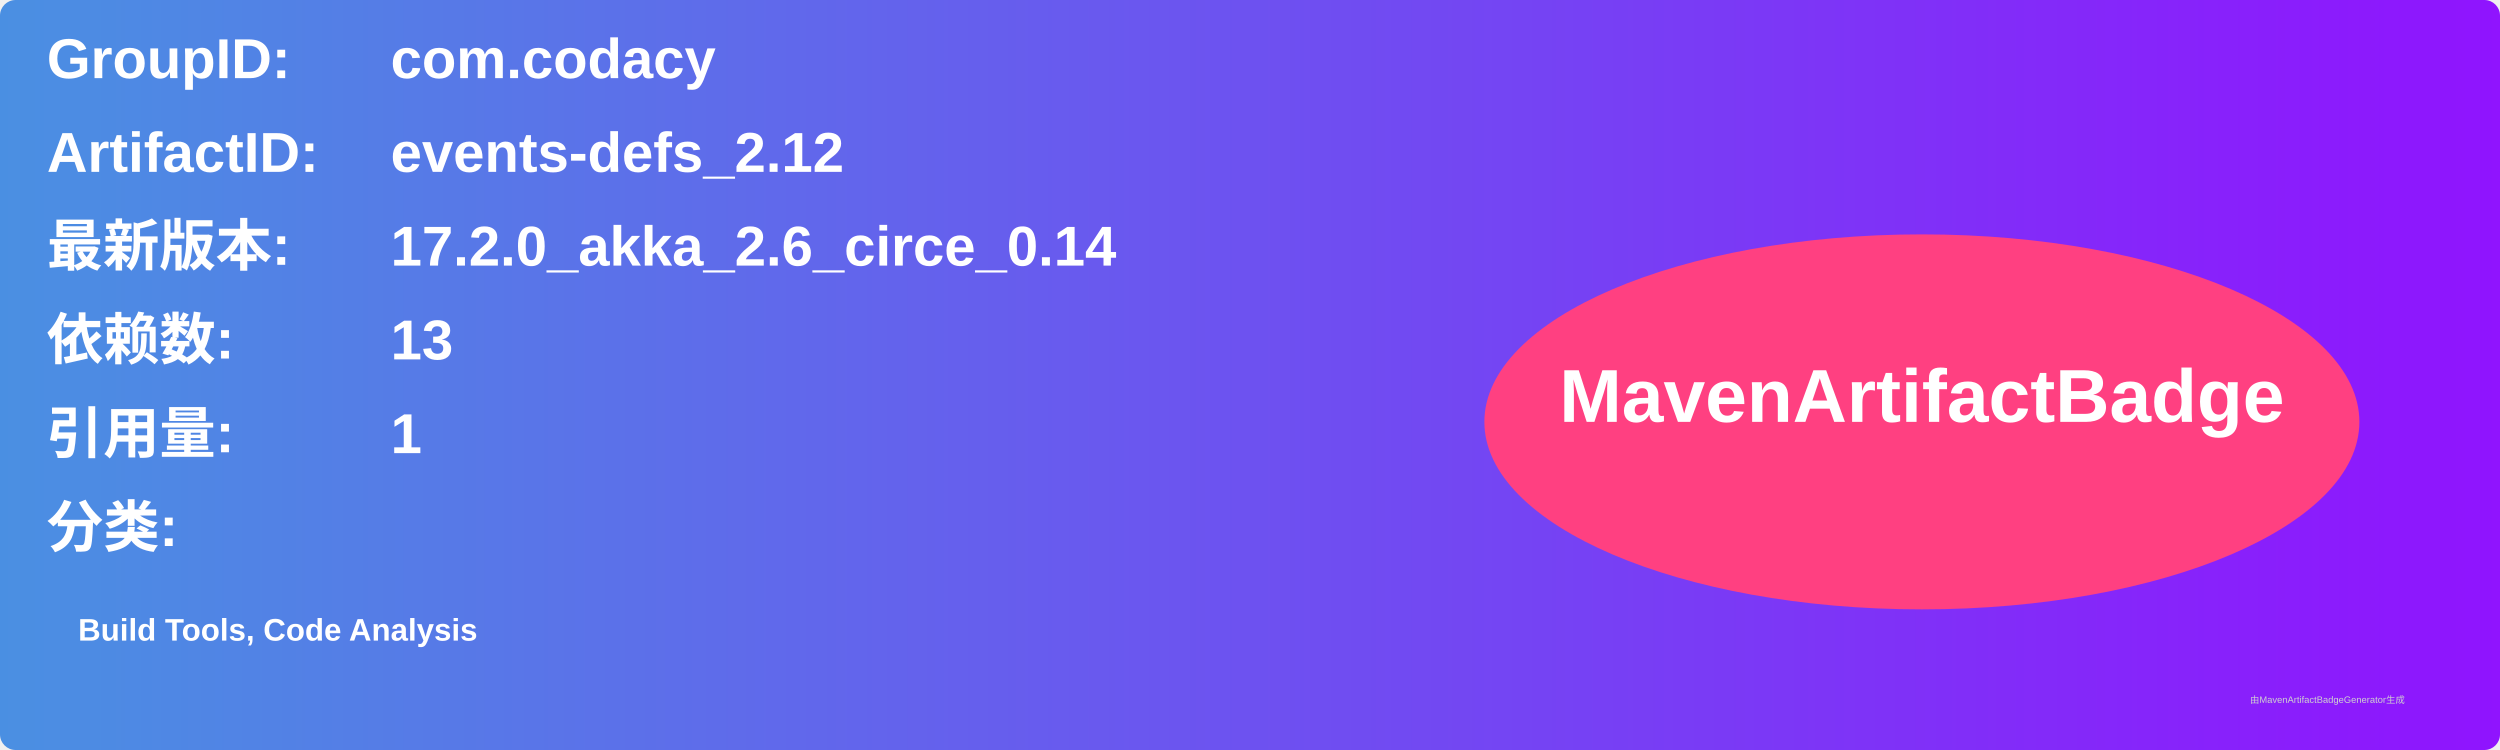
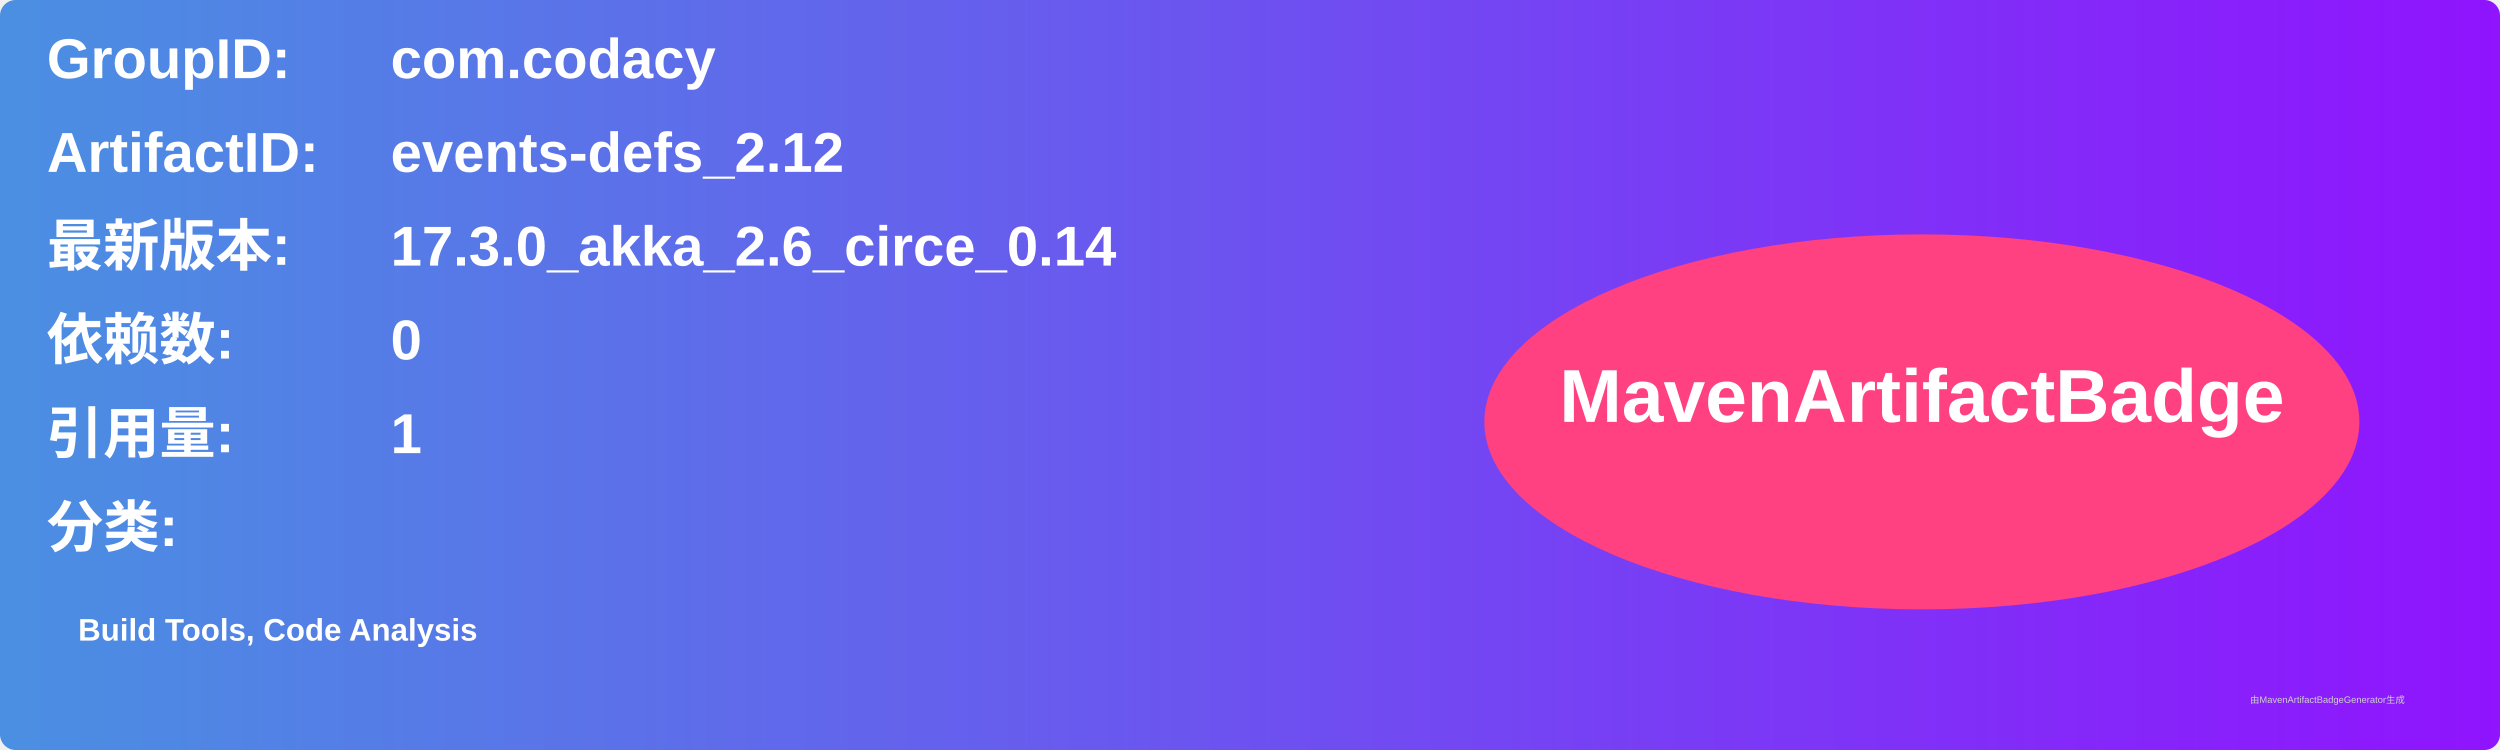
<svg xmlns="http://www.w3.org/2000/svg" width="800" height="240" viewBox="0 0 800 240">
  <linearGradient id="grad" x1="0%" y1="0%" x2="100%" y2="0%">
    <stop offset="0%" stop-color="#4a90e2" />
    <stop offset="100%" stop-color="#9013fe" />
  </linearGradient>
  <rect width="100%" height="100%" rx="5" ry="5" fill="url(#grad)" />
  <g transform="translate(15, 15)">
    <text x="0" y="10" font-family="Arial" font-size="18" fill="white" font-weight="bold" width="260">GroupID:</text>
    <text x="110" y="10" font-family="Arial" font-size="18" fill="white" font-weight="bold" width="460">com.codacy</text>
    <text x="0" y="40" font-family="Arial" font-size="18" fill="white" font-weight="bold" width="260">ArtifactID:</text>
    <text x="110" y="40" font-family="Arial" font-size="18" fill="white" font-weight="bold" width="460">events-defs_2.12</text>
    <text x="0" y="70" font-family="Arial" font-size="18" fill="white" font-weight="bold">最新版本:</text>
    <text x="110" y="70" font-family="Arial" font-size="18" fill="white" font-weight="bold">
-       <tspan font-weight="bold">17.2.0_akka_2.6_circe_0.14</tspan>
+       <tspan font-weight="bold">17.3.0_akka_2.6_circe_0.14</tspan>
    </text>
    <text x="0" y="100" font-family="Arial" font-size="18" fill="white" font-weight="bold">依赖数: </text>
    <text x="110" y="100" font-family="Arial" font-size="18" fill="white">
-       <tspan font-weight="bold">13</tspan>
+       <tspan font-weight="bold">0</tspan>
    </text>
    <text x="0" y="130" font-family="Arial" font-size="18" fill="white" font-weight="bold">引用量: </text>
    <text x="110" y="130" font-family="Arial" font-size="18" fill="white">
      <tspan font-weight="bold">1</tspan>
    </text>
    <text x="0" y="160" font-family="Arial" font-size="18" fill="white" font-weight="bold">分类:</text>
    <text x="10" y="190" font-family="Arial" font-size="10" fill="white">
      <tspan font-weight="bold">Build Tools, Code Analysis</tspan>
    </text>
    <ellipse cx="600" cy="120" rx="140" ry="60" fill="#ff4081" />
    <text x="600" y="120" text-anchor="middle" font-family="Arial" font-size="24" fill="white" font-weight="bold">MavenArtifactBadge</text>
  </g>
  <text x="720" y="225" font-family="Arial" font-size="3" fill="#d0d0d0">由MavenArtifactBadgeGenerator生成</text>
</svg>
